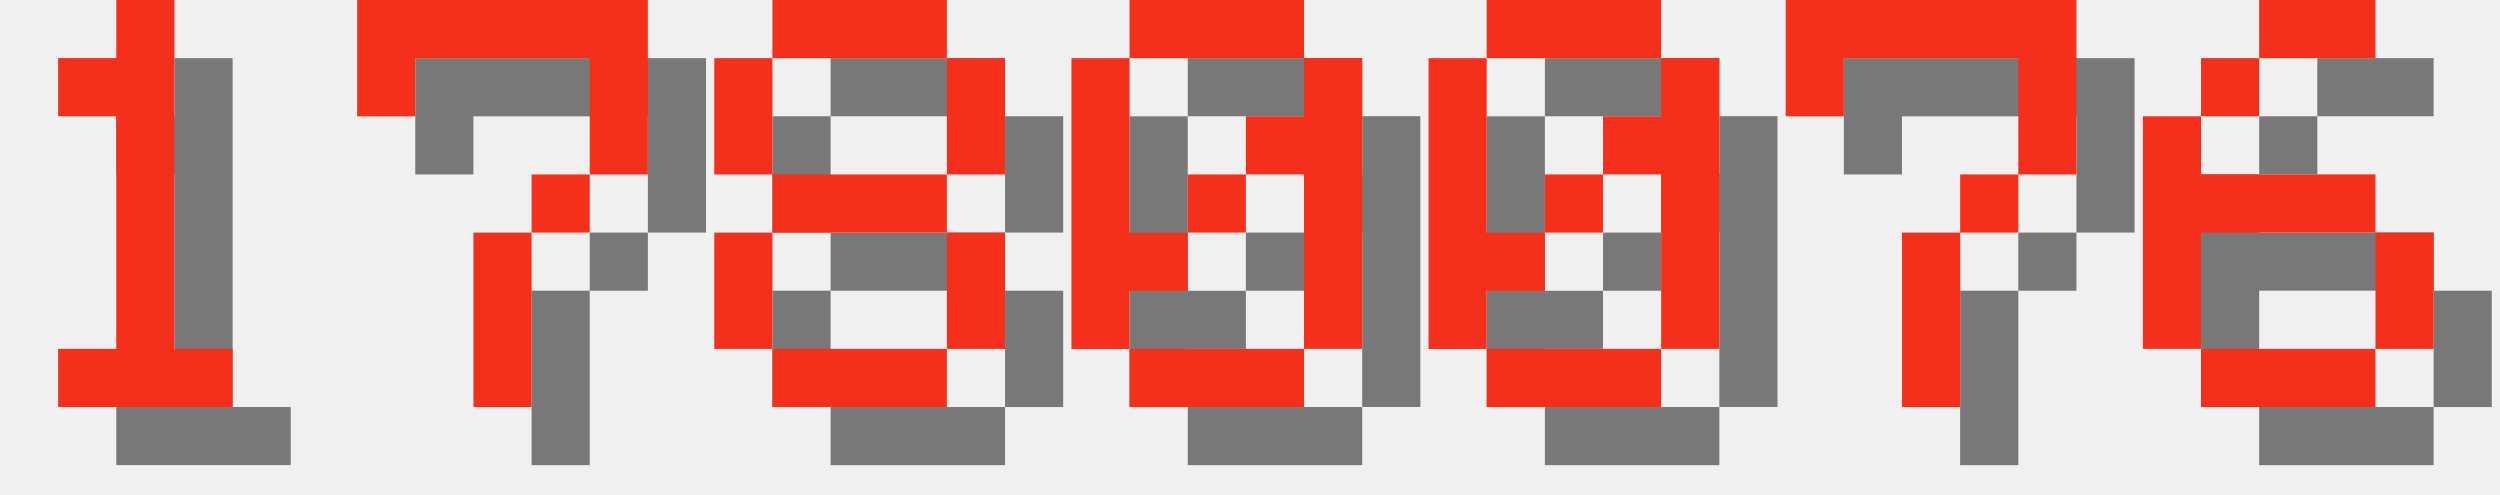
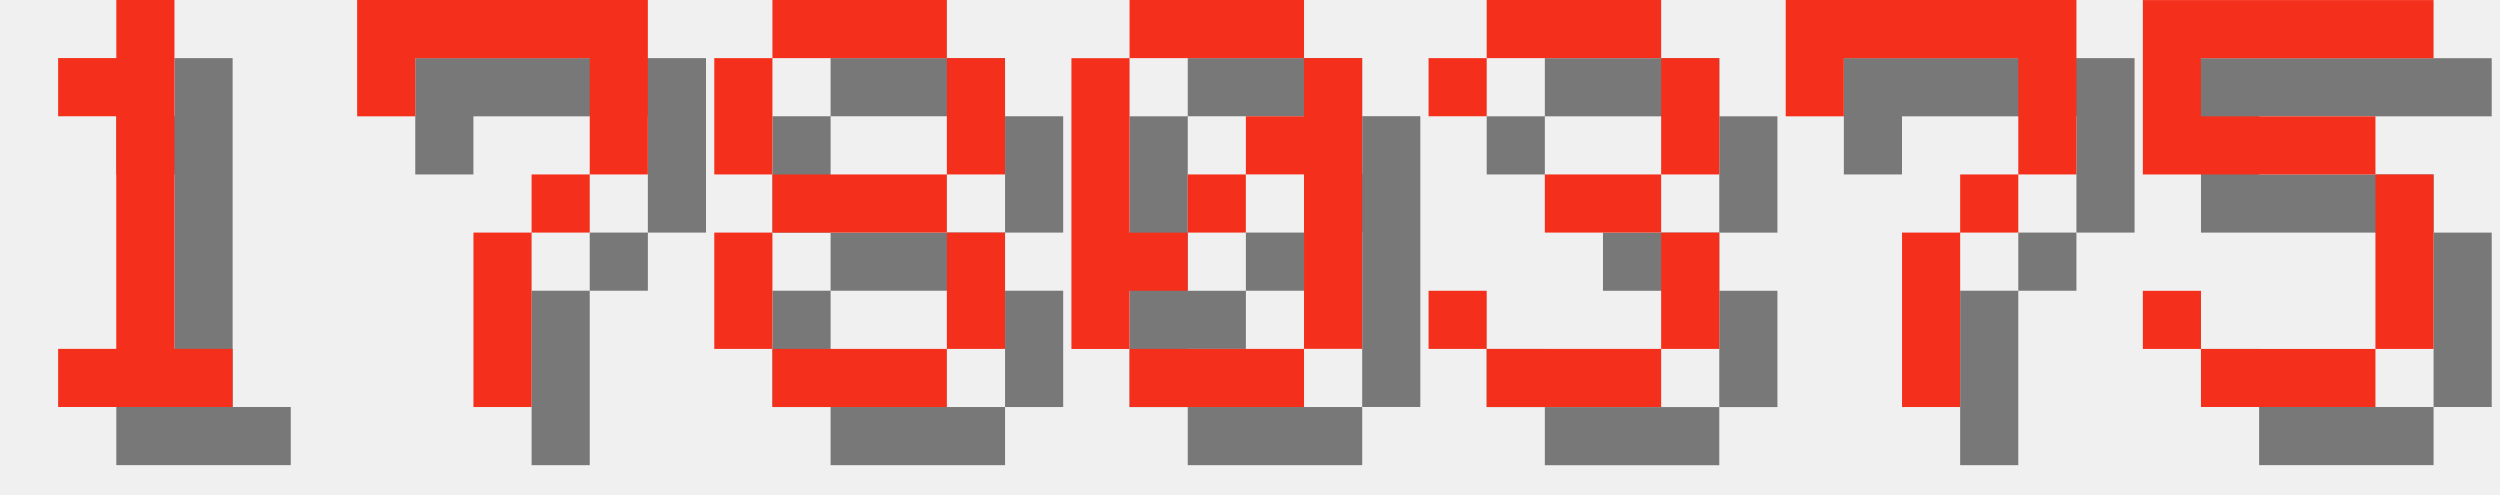
<svg xmlns="http://www.w3.org/2000/svg" version="1.1" width="182.0" height="36">
  <style>
        .text-foreground {
            fill: #F4301C;
        }
        .text-shadow {
            fill: #000000;
            fill-opacity: 0.5;
        }
    </style>
  <g class="digit" id="digit_1" transform="translate(0.0, 0), scale(4)">
    <path id="digit_1_shadow" class="text-shadow" d="m2.117 2.117v1.058h1.058v4.233h-1.058v1.058h3.175v-1.058h-1.058v-6.35h-1.058v1.058h-1.058z" fill-opacity=".5" style="paint-order:stroke fill markers" />
    <path id="digit_1_fg" class="text-foreground" d="m1.058 1.058v1.058h1.058v4.233h-1.058v1.058h3.175v-1.058h-1.058v-6.35h-1.058v1.058h-1.058z" fill="#fff" style="paint-order:stroke fill markers" />
  </g>
  <g class="digit" id="digit_7" transform="translate(26.0, 0), scale(4)">
    <path id="digit_7_shadow" class="text-shadow" d="m1.058 1.058 2e-6 2.117h1.058v-1.058h3.175v1.058l2e-7 1.058h-1.058v1.058h-1.058l4e-7 3.175 1.058 1e-7v-3.175h1.058v-1.058h1.058l5e-7 -1.058v-2.117z" fill-opacity=".5" style="paint-order:stroke fill markers" />
    <path id="digit_7_fg" class="text-foreground" d="m0 0 2e-6 2.117h1.058v-1.058h3.175v1.058l2e-7 1.058h-1.058v1.058h-1.058l4e-7 3.175 1.058 1e-7v-3.175h1.058v-1.058h1.058l5e-7 -1.058v-2.117z" fill="#fff" style="paint-order:stroke fill markers" />
  </g>
  <g class="digit" id="digit_8" transform="translate(52.0, 0), scale(4)">
    <path id="digit_8_shadow" class="text-shadow" d="m2.117 1.058v1.058h3.175v-1.058h-3.175zm3.175 1.058v2.117h1.058v-2.117h-1.058zm0 2.117h-3.175v1.058h3.175v-1.058zm0 1.058v2.117h1.058v-2.117h-1.058zm0 2.117h-3.175v1.058h3.175v-1.058zm-3.175 0v-2.117h-1.058v2.117h1.058zm0-3.175v-2.117h-1.058v2.117h1.058z" fill-opacity=".5" style="paint-order:stroke fill markers" />
    <path id="digit_8_fg" class="text-foreground" d="m1.058 0v1.058h3.175v-1.058h-3.175zm3.175 1.058v2.117h1.058v-2.117h-1.058zm0 2.117h-3.175v1.058h3.175v-1.058zm0 1.058v2.117h1.058v-2.117h-1.058zm0 2.117h-3.175v1.058h3.175v-1.058zm-3.175 0v-2.117h-1.058v2.117h1.058zm0-3.175v-2.117h-1.058v2.117h1.058z" fill="#fff" style="paint-order:stroke fill markers" />
  </g>
  <g class="digit" id="digit_0" transform="translate(78.0, 0), scale(4)">
    <path id="digit_0_shadow" class="text-shadow" d="m2.117 1.058v1.058h3.175v-1.058h-3.175zm3.175 1.058v1.058h-1.058v1.058h1.058v3.175h1.058v-5.292h-1.058zm0 5.292h-3.175v1.058h3.175v-1.058zm-3.175 0v-1.058h1.058v-1.058h-1.058v-3.175h-1.058v5.292h1.058zm1.058-2.117h1.058v-1.058h-1.058v1.058z" fill-opacity=".5" style="paint-order:stroke fill markers" />
    <path id="digit_0_fg" class="text-foreground" d="m1.058 0v1.058h3.175v-1.058h-3.175zm3.175 1.058v1.058h-1.058v1.058h1.058v3.175h1.058v-5.292h-1.058zm0 5.292h-3.175v1.058h3.175v-1.058zm-3.175 0v-1.058h1.058v-1.058h-1.058v-3.175h-1.058v5.292h1.058zm1.058-2.117h1.058v-1.058h-1.058v1.058z" fill="#fff" style="paint-order:stroke fill markers" />
  </g>
-   <g class="digit" id="digit_0" transform="translate(104.0, 0), scale(4)">
-     <path id="digit_0_shadow" class="text-shadow" d="m2.117 1.058v1.058h3.175v-1.058h-3.175zm3.175 1.058v1.058h-1.058v1.058h1.058v3.175h1.058v-5.292h-1.058zm0 5.292h-3.175v1.058h3.175v-1.058zm-3.175 0v-1.058h1.058v-1.058h-1.058v-3.175h-1.058v5.292h1.058zm1.058-2.117h1.058v-1.058h-1.058v1.058z" fill-opacity=".5" style="paint-order:stroke fill markers" />
-     <path id="digit_0_fg" class="text-foreground" d="m1.058 0v1.058h3.175v-1.058h-3.175zm3.175 1.058v1.058h-1.058v1.058h1.058v3.175h1.058v-5.292h-1.058zm0 5.292h-3.175v1.058h3.175v-1.058zm-3.175 0v-1.058h1.058v-1.058h-1.058v-3.175h-1.058v5.292h1.058zm1.058-2.117h1.058v-1.058h-1.058v1.058z" fill="#fff" style="paint-order:stroke fill markers" />
+   <g class="digit" id="digit_3" transform="translate(104.0, 0), scale(4)">
+     <path id="digit_3_shadow" class="text-shadow" d="m1.058 2.117v1.058h1.058v-1.058h3.175v2.117h-2.117v1.058h2.117v2.117h-3.175v-1.058h-1.058v1.058h1.058v1.058h3.175v-1.058h1.058v-2.117h-1.058v-1.058h1.058v-2.117h-1.058v-1.058h-3.175v1.058h-1.058z" fill-opacity=".5" style="paint-order:stroke fill markers" />
+     <path id="digit_3_fg" class="text-foreground" d="m0 1.058v1.058h1.058v-1.058h3.175v2.117h-2.117v1.058h2.117v2.117h-3.175v-1.058h-1.058v1.058h1.058v1.058h3.175v-1.058h1.058v-2.117h-1.058v-1.058h1.058v-2.117h-1.058v-1.058h-3.175v1.058h-1.058z" fill="#fff" style="paint-order:stroke fill markers" />
  </g>
  <g class="digit" id="digit_7" transform="translate(130.0, 0), scale(4)">
    <path id="digit_7_shadow" class="text-shadow" d="m1.058 1.058 2e-6 2.117h1.058v-1.058h3.175v1.058l2e-7 1.058h-1.058v1.058h-1.058l4e-7 3.175 1.058 1e-7v-3.175h1.058v-1.058h1.058l5e-7 -1.058v-2.117z" fill-opacity=".5" style="paint-order:stroke fill markers" />
    <path id="digit_7_fg" class="text-foreground" d="m0 0 2e-6 2.117h1.058v-1.058h3.175v1.058l2e-7 1.058h-1.058v1.058h-1.058l4e-7 3.175 1.058 1e-7v-3.175h1.058v-1.058h1.058l5e-7 -1.058v-2.117z" fill="#fff" style="paint-order:stroke fill markers" />
  </g>
-   <g class="digit" id="digit_6" transform="translate(156.0, 0), scale(4)">
-     <path id="digit_6_shadow" class="text-shadow" d="m3.175 1.058v1.058h2.117v-1.058h-2.117zm0 1.058h-1.058v1.058h1.058v-1.058zm-1.058 1.058h-1.058v4.233h1.058v-2.117h3.175v-1.058h-3.175v-1.058zm3.175 2.117v2.117h1.058v-2.117h-1.058zm0 2.117h-3.175v1.058h3.175v-1.058z" fill-opacity=".5" style="paint-order:stroke fill markers" />
-     <path id="digit_6_fg" class="text-foreground" d="m2.117 0v1.058h2.117v-1.058h-2.117zm0 1.058h-1.058v1.058h1.058v-1.058zm-1.058 1.058h-1.058v4.233h1.058v-2.117h3.175v-1.058h-3.175v-1.058zm3.175 2.117v2.117h1.058v-2.117h-1.058zm0 2.117h-3.175v1.058h3.175v-1.058z" fill="#fff" style="paint-order:stroke fill markers" />
+   <g class="digit" id="digit_5" transform="translate(156.0, 0), scale(4)">
+     <path id="digit_5_shadow" class="text-shadow" d="m1.058 1.058v3.175h4.233v3.175h-3.175v-1.058h-1.058v1.058h1.058v1.058h3.175v-1.058h1.058v-3.175h-1.058v-1.058h-3.175v-1.058h4.233v-1.058h-5.292z" fill-opacity=".5" style="paint-order:stroke fill markers" />
+     <path id="digit_5_fg" class="text-foreground" d="m0 0v3.175h4.233v3.175h-3.175v-1.058h-1.058v1.058h1.058v1.058h3.175v-1.058h1.058v-3.175h-1.058v-1.058h-3.175v-1.058h4.233v-1.058h-5.292z" fill="#fff" style="paint-order:stroke fill markers" />
  </g>
</svg>
